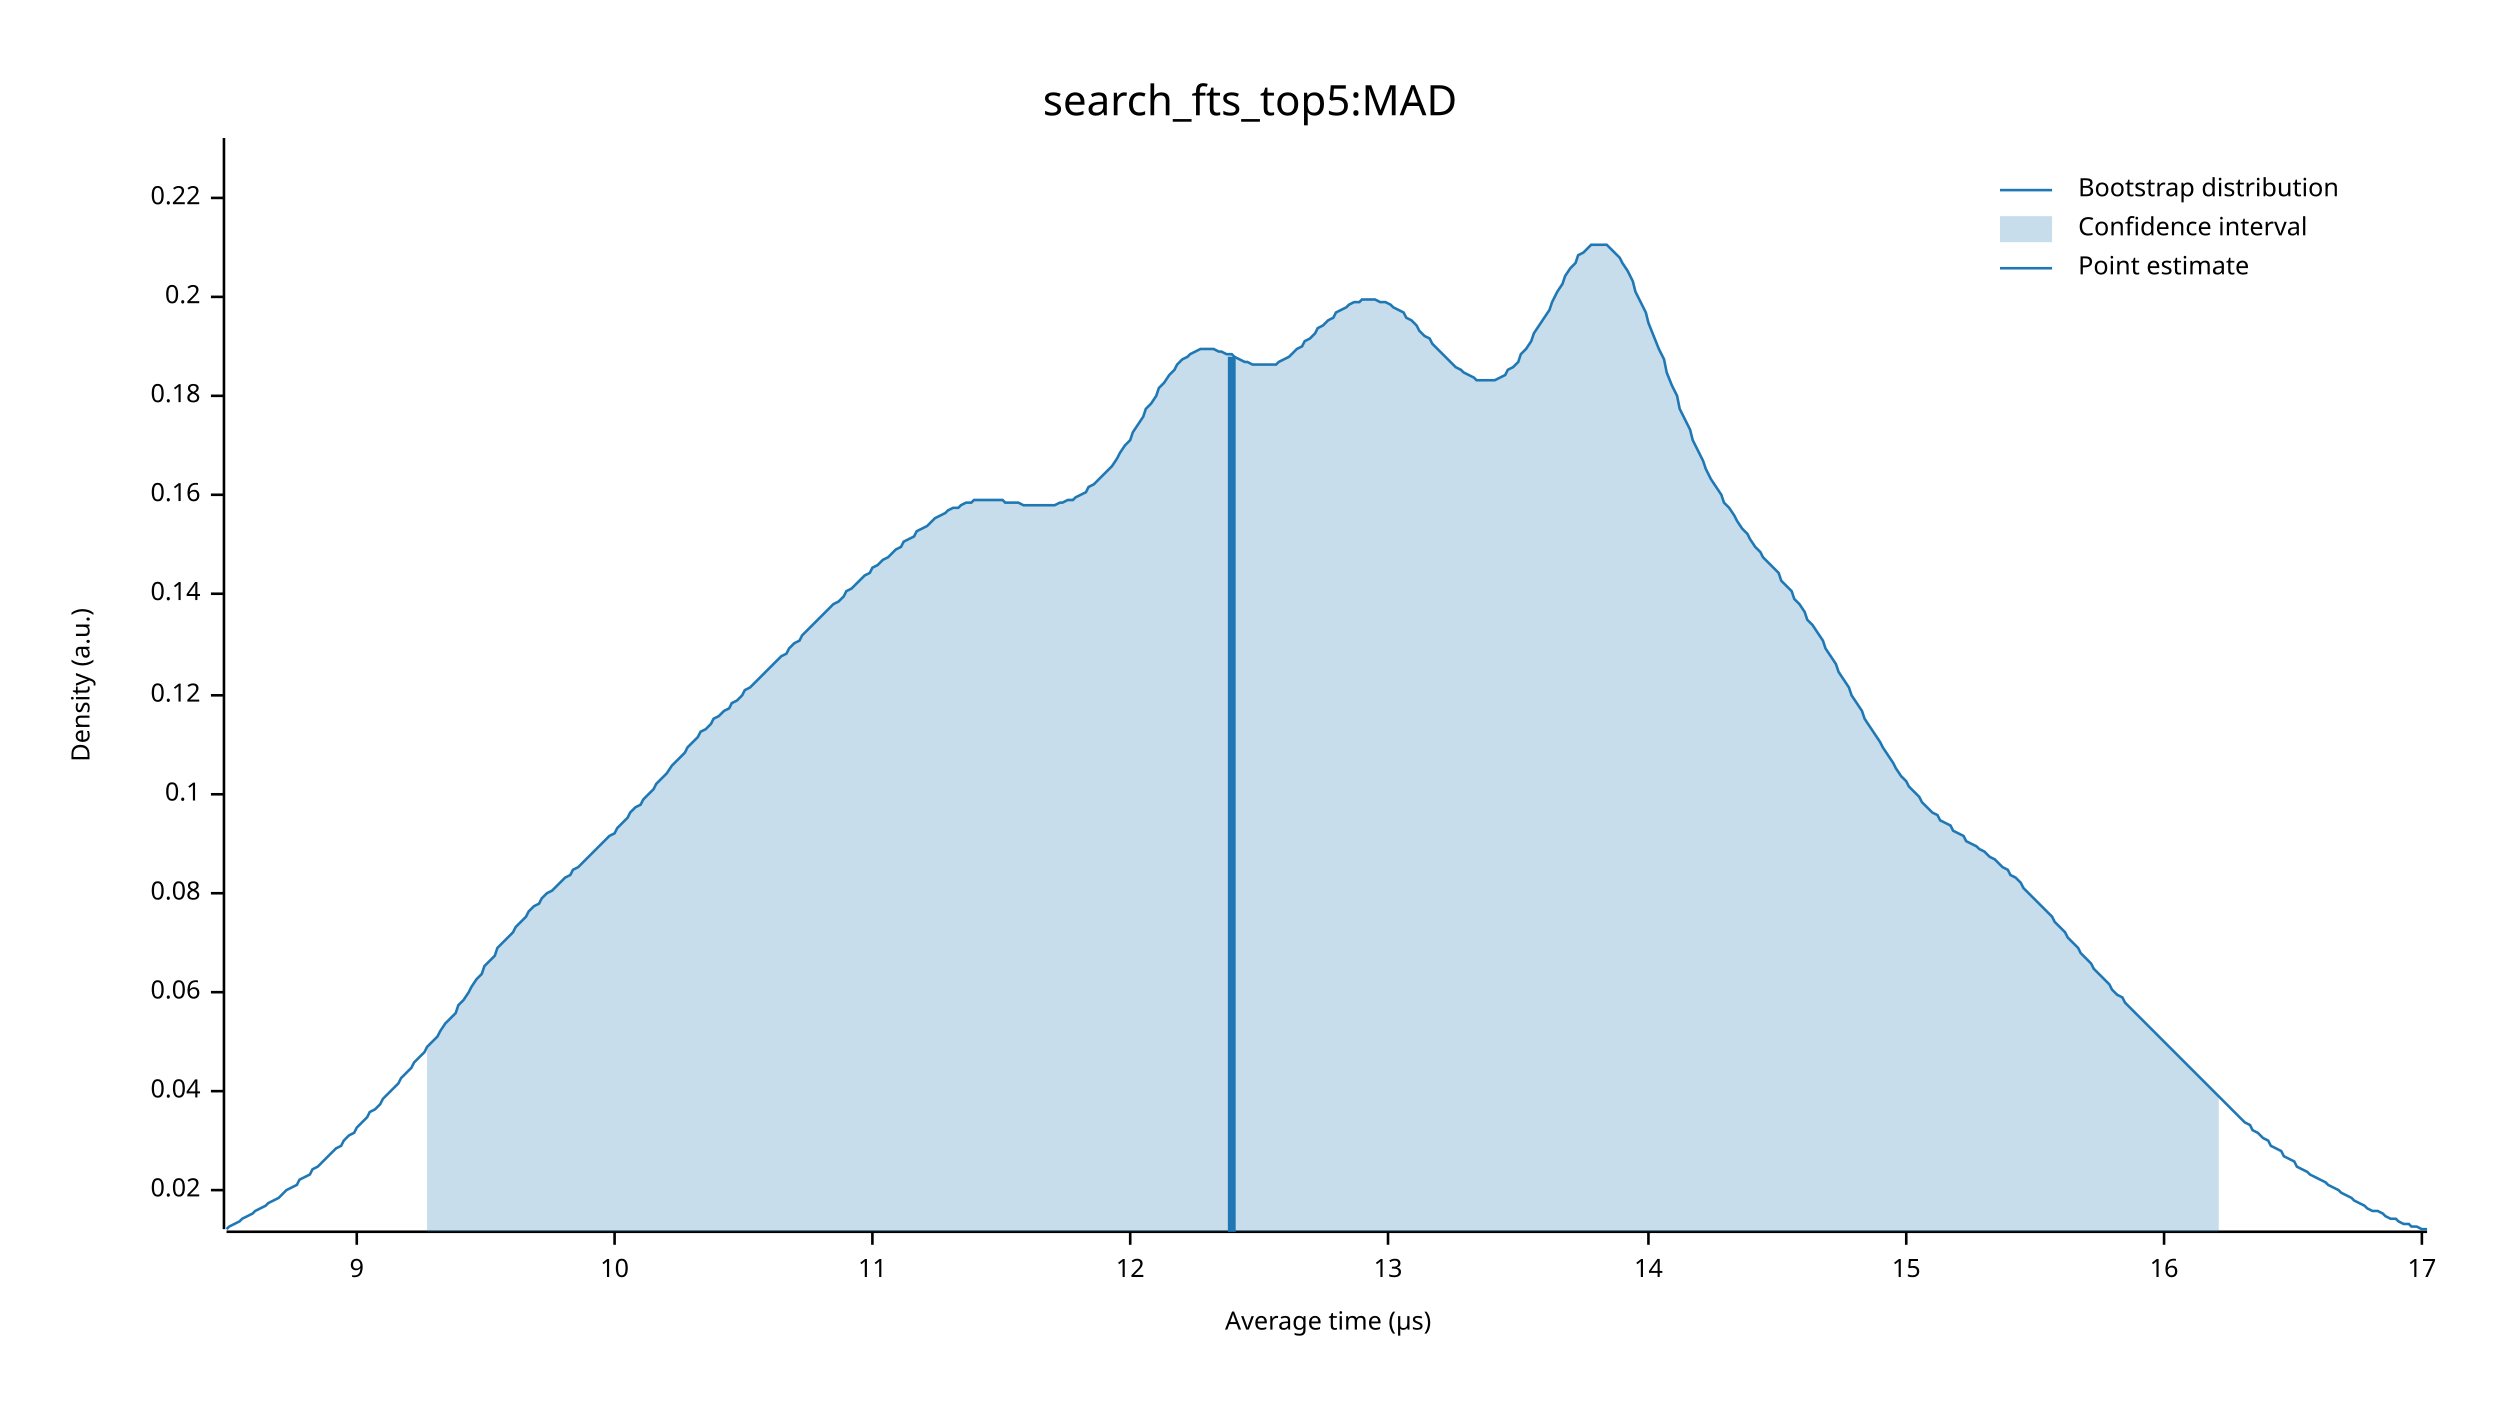
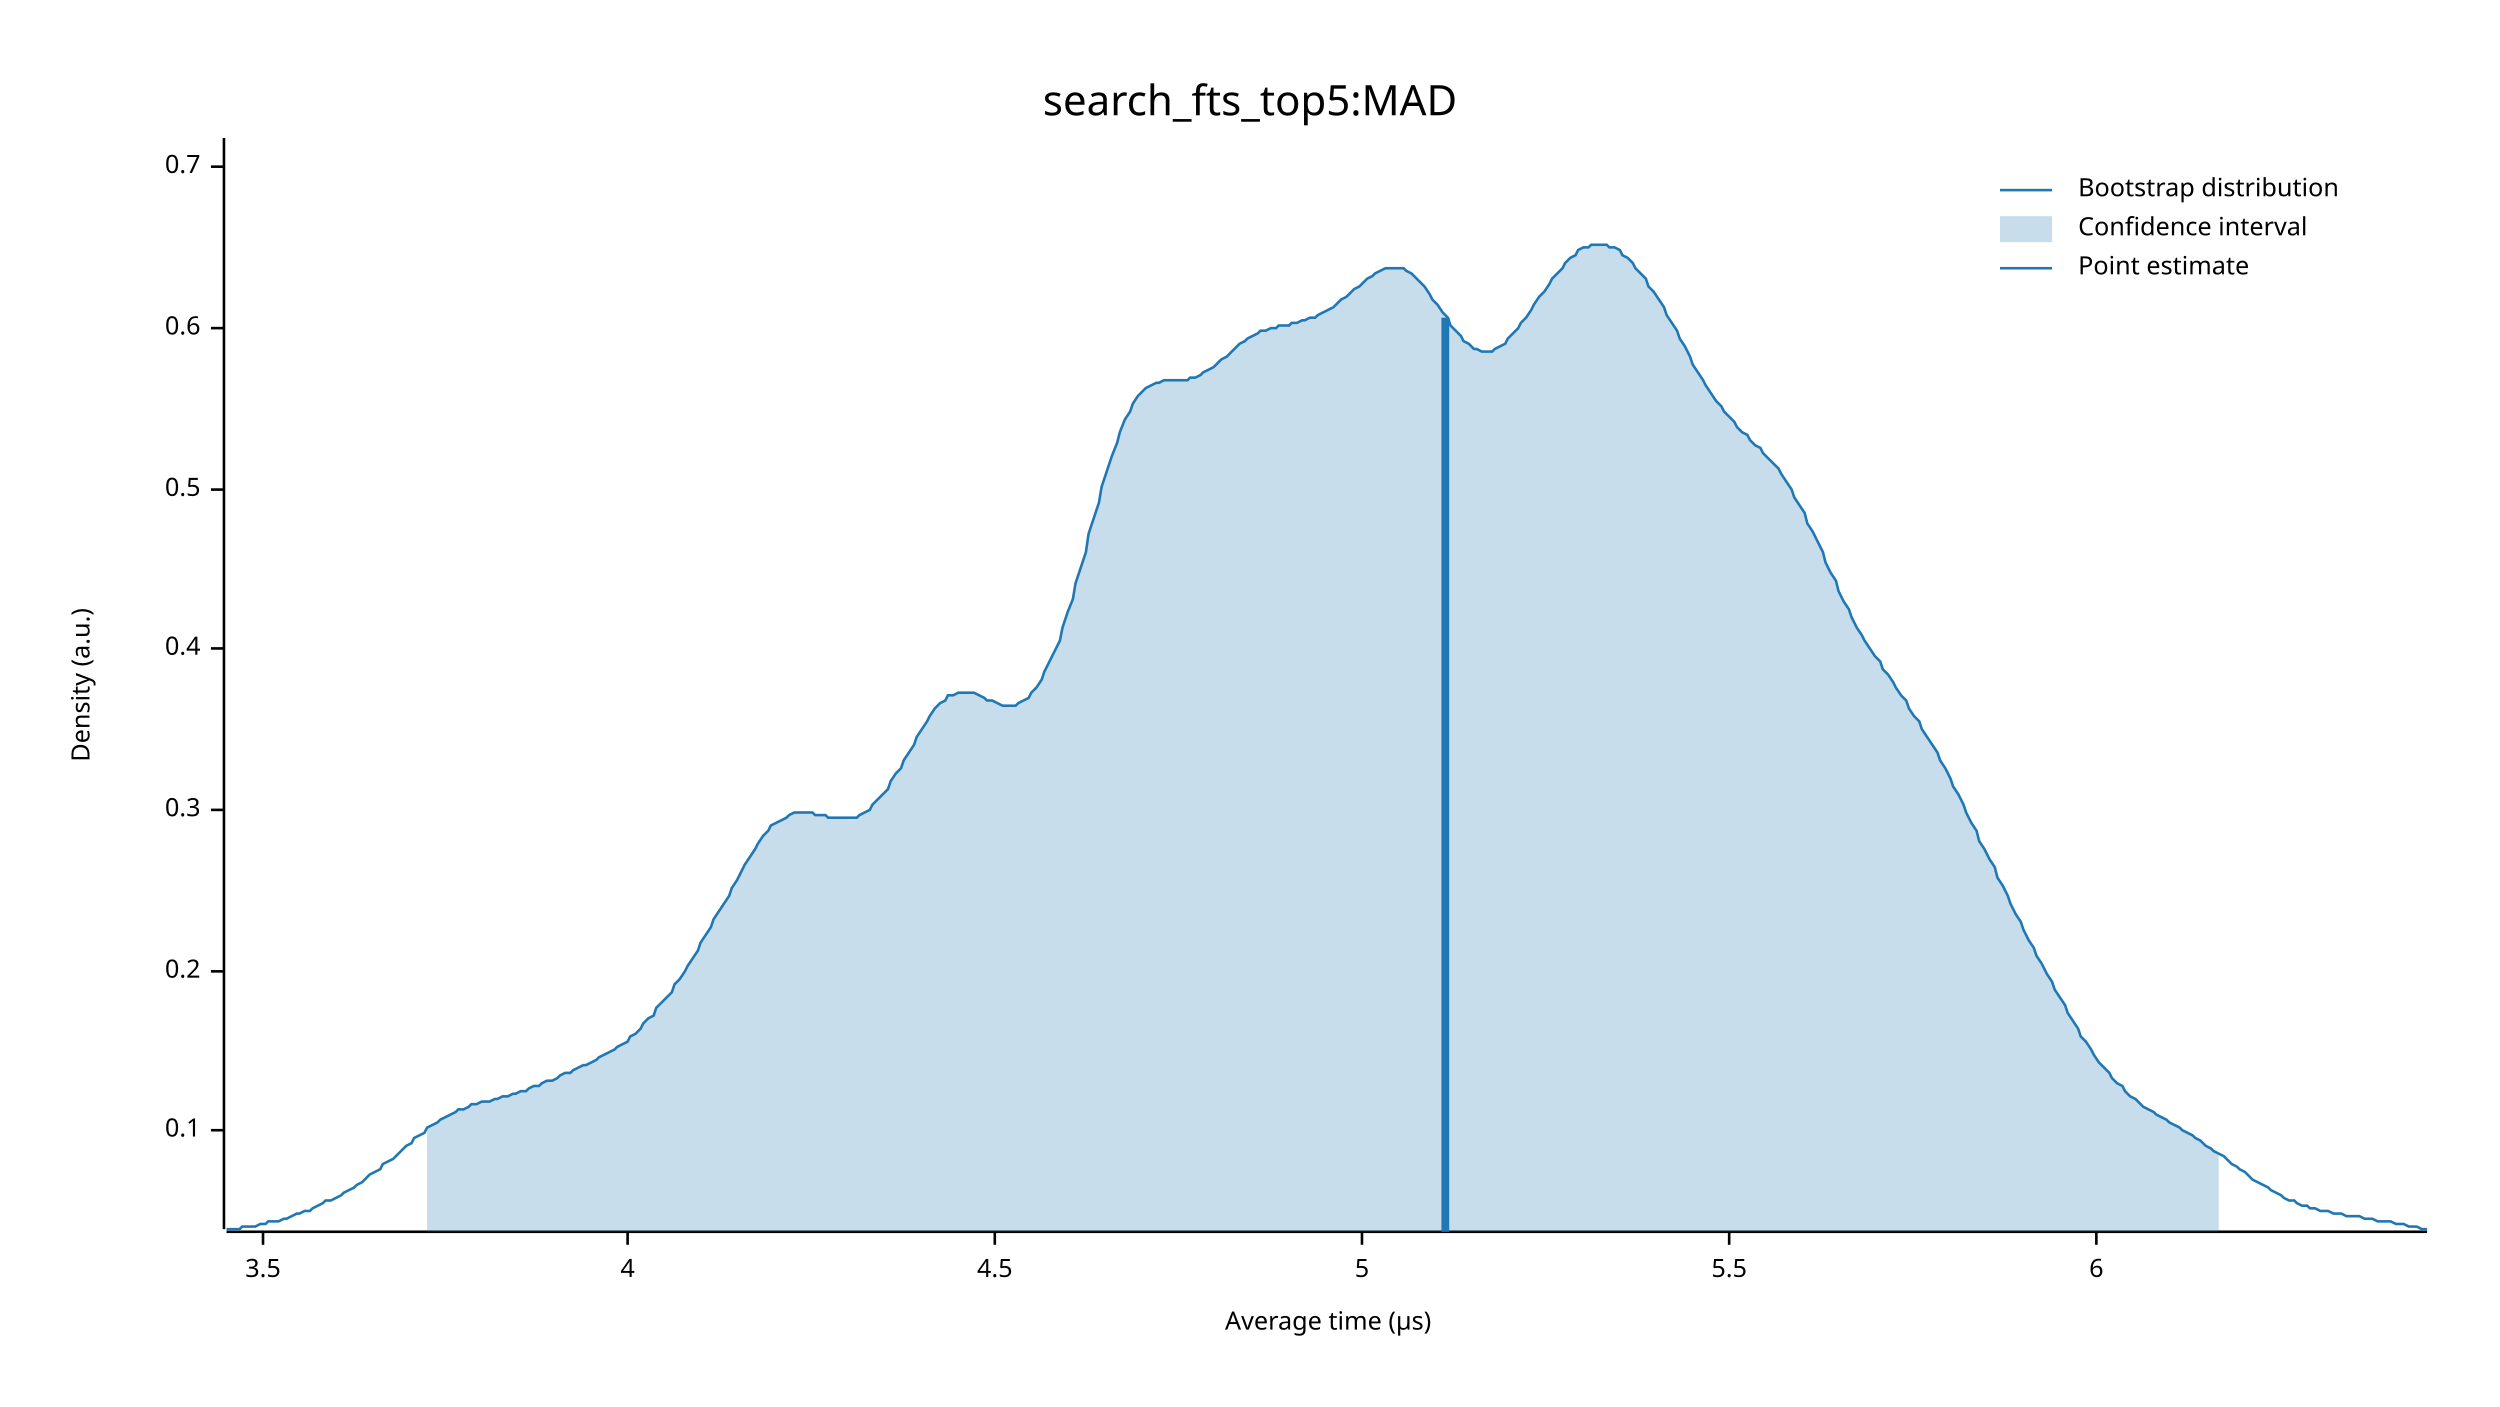
<svg xmlns="http://www.w3.org/2000/svg" width="960" height="540" viewBox="0 0 960 540">
  <text x="480" y="32" dy="0.76em" text-anchor="middle" font-family="sans-serif" font-size="16.129" opacity="1" fill="#000000">
search_fts_top5:MAD
</text>
  <text x="27" y="263" dy="0.76em" text-anchor="middle" font-family="sans-serif" font-size="9.677" opacity="1" fill="#000000" transform="rotate(270, 27, 263)">
Density (a.u.)
</text>
  <text x="510" y="513" dy="-0.5ex" text-anchor="middle" font-family="sans-serif" font-size="9.677" opacity="1" fill="#000000">
Average time (µs)
</text>
  <polyline fill="none" opacity="1" stroke="#000000" stroke-width="1" points="86,53 86,472 " />
-   <text x="77" y="457" dy="0.5ex" text-anchor="end" font-family="sans-serif" font-size="9.677" opacity="1" fill="#000000">
- 0.02
- </text>
-   <polyline fill="none" opacity="1" stroke="#000000" stroke-width="1" points="81,457 86,457 " />
-   <text x="77" y="419" dy="0.5ex" text-anchor="end" font-family="sans-serif" font-size="9.677" opacity="1" fill="#000000">
- 0.04
- </text>
-   <polyline fill="none" opacity="1" stroke="#000000" stroke-width="1" points="81,419 86,419 " />
-   <text x="77" y="381" dy="0.5ex" text-anchor="end" font-family="sans-serif" font-size="9.677" opacity="1" fill="#000000">
- 0.06
- </text>
-   <polyline fill="none" opacity="1" stroke="#000000" stroke-width="1" points="81,381 86,381 " />
-   <text x="77" y="343" dy="0.5ex" text-anchor="end" font-family="sans-serif" font-size="9.677" opacity="1" fill="#000000">
- 0.08
- </text>
-   <polyline fill="none" opacity="1" stroke="#000000" stroke-width="1" points="81,343 86,343 " />
-   <text x="77" y="305" dy="0.5ex" text-anchor="end" font-family="sans-serif" font-size="9.677" opacity="1" fill="#000000">
+   <text x="77" y="434" dy="0.5ex" text-anchor="end" font-family="sans-serif" font-size="9.677" opacity="1" fill="#000000">
0.1
</text>
-   <polyline fill="none" opacity="1" stroke="#000000" stroke-width="1" points="81,305 86,305 " />
-   <text x="77" y="267" dy="0.5ex" text-anchor="end" font-family="sans-serif" font-size="9.677" opacity="1" fill="#000000">
- 0.12
- </text>
-   <polyline fill="none" opacity="1" stroke="#000000" stroke-width="1" points="81,267 86,267 " />
-   <text x="77" y="228" dy="0.5ex" text-anchor="end" font-family="sans-serif" font-size="9.677" opacity="1" fill="#000000">
- 0.14
- </text>
-   <polyline fill="none" opacity="1" stroke="#000000" stroke-width="1" points="81,228 86,228 " />
-   <text x="77" y="190" dy="0.5ex" text-anchor="end" font-family="sans-serif" font-size="9.677" opacity="1" fill="#000000">
- 0.16
- </text>
-   <polyline fill="none" opacity="1" stroke="#000000" stroke-width="1" points="81,190 86,190 " />
-   <text x="77" y="152" dy="0.5ex" text-anchor="end" font-family="sans-serif" font-size="9.677" opacity="1" fill="#000000">
- 0.18
- </text>
-   <polyline fill="none" opacity="1" stroke="#000000" stroke-width="1" points="81,152 86,152 " />
-   <text x="77" y="114" dy="0.5ex" text-anchor="end" font-family="sans-serif" font-size="9.677" opacity="1" fill="#000000">
+   <polyline fill="none" opacity="1" stroke="#000000" stroke-width="1" points="81,434 86,434 " />
+   <text x="77" y="373" dy="0.5ex" text-anchor="end" font-family="sans-serif" font-size="9.677" opacity="1" fill="#000000">
0.2
</text>
-   <polyline fill="none" opacity="1" stroke="#000000" stroke-width="1" points="81,114 86,114 " />
-   <text x="77" y="76" dy="0.5ex" text-anchor="end" font-family="sans-serif" font-size="9.677" opacity="1" fill="#000000">
- 0.22
+   <polyline fill="none" opacity="1" stroke="#000000" stroke-width="1" points="81,373 86,373 " />
+   <text x="77" y="311" dy="0.5ex" text-anchor="end" font-family="sans-serif" font-size="9.677" opacity="1" fill="#000000">
+ 0.3
</text>
-   <polyline fill="none" opacity="1" stroke="#000000" stroke-width="1" points="81,76 86,76 " />
+   <polyline fill="none" opacity="1" stroke="#000000" stroke-width="1" points="81,311 86,311 " />
+   <text x="77" y="249" dy="0.5ex" text-anchor="end" font-family="sans-serif" font-size="9.677" opacity="1" fill="#000000">
+ 0.4
+ </text>
+   <polyline fill="none" opacity="1" stroke="#000000" stroke-width="1" points="81,249 86,249 " />
+   <text x="77" y="188" dy="0.5ex" text-anchor="end" font-family="sans-serif" font-size="9.677" opacity="1" fill="#000000">
+ 0.5
+ </text>
+   <polyline fill="none" opacity="1" stroke="#000000" stroke-width="1" points="81,188 86,188 " />
+   <text x="77" y="126" dy="0.5ex" text-anchor="end" font-family="sans-serif" font-size="9.677" opacity="1" fill="#000000">
+ 0.6
+ </text>
+   <polyline fill="none" opacity="1" stroke="#000000" stroke-width="1" points="81,126 86,126 " />
+   <text x="77" y="64" dy="0.5ex" text-anchor="end" font-family="sans-serif" font-size="9.677" opacity="1" fill="#000000">
+ 0.7
+ </text>
+   <polyline fill="none" opacity="1" stroke="#000000" stroke-width="1" points="81,64 86,64 " />
  <polyline fill="none" opacity="1" stroke="#000000" stroke-width="1" points="87,473 932,473 " />
-   <text x="137" y="483" dy="0.76em" text-anchor="middle" font-family="sans-serif" font-size="9.677" opacity="1" fill="#000000">
- 9
+   <text x="101" y="483" dy="0.76em" text-anchor="middle" font-family="sans-serif" font-size="9.677" opacity="1" fill="#000000">
+ 3.5
</text>
-   <polyline fill="none" opacity="1" stroke="#000000" stroke-width="1" points="137,473 137,478 " />
-   <text x="236" y="483" dy="0.76em" text-anchor="middle" font-family="sans-serif" font-size="9.677" opacity="1" fill="#000000">
- 10
+   <polyline fill="none" opacity="1" stroke="#000000" stroke-width="1" points="101,473 101,478 " />
+   <text x="241" y="483" dy="0.76em" text-anchor="middle" font-family="sans-serif" font-size="9.677" opacity="1" fill="#000000">
+ 4
</text>
-   <polyline fill="none" opacity="1" stroke="#000000" stroke-width="1" points="236,473 236,478 " />
-   <text x="335" y="483" dy="0.76em" text-anchor="middle" font-family="sans-serif" font-size="9.677" opacity="1" fill="#000000">
- 11
+   <polyline fill="none" opacity="1" stroke="#000000" stroke-width="1" points="241,473 241,478 " />
+   <text x="382" y="483" dy="0.76em" text-anchor="middle" font-family="sans-serif" font-size="9.677" opacity="1" fill="#000000">
+ 4.5
</text>
-   <polyline fill="none" opacity="1" stroke="#000000" stroke-width="1" points="335,473 335,478 " />
-   <text x="434" y="483" dy="0.76em" text-anchor="middle" font-family="sans-serif" font-size="9.677" opacity="1" fill="#000000">
- 12
+   <polyline fill="none" opacity="1" stroke="#000000" stroke-width="1" points="382,473 382,478 " />
+   <text x="523" y="483" dy="0.76em" text-anchor="middle" font-family="sans-serif" font-size="9.677" opacity="1" fill="#000000">
+ 5
</text>
-   <polyline fill="none" opacity="1" stroke="#000000" stroke-width="1" points="434,473 434,478 " />
-   <text x="533" y="483" dy="0.76em" text-anchor="middle" font-family="sans-serif" font-size="9.677" opacity="1" fill="#000000">
- 13
+   <polyline fill="none" opacity="1" stroke="#000000" stroke-width="1" points="523,473 523,478 " />
+   <text x="664" y="483" dy="0.76em" text-anchor="middle" font-family="sans-serif" font-size="9.677" opacity="1" fill="#000000">
+ 5.5
</text>
-   <polyline fill="none" opacity="1" stroke="#000000" stroke-width="1" points="533,473 533,478 " />
-   <text x="633" y="483" dy="0.76em" text-anchor="middle" font-family="sans-serif" font-size="9.677" opacity="1" fill="#000000">
- 14
+   <polyline fill="none" opacity="1" stroke="#000000" stroke-width="1" points="664,473 664,478 " />
+   <text x="805" y="483" dy="0.76em" text-anchor="middle" font-family="sans-serif" font-size="9.677" opacity="1" fill="#000000">
+ 6
</text>
-   <polyline fill="none" opacity="1" stroke="#000000" stroke-width="1" points="633,473 633,478 " />
-   <text x="732" y="483" dy="0.76em" text-anchor="middle" font-family="sans-serif" font-size="9.677" opacity="1" fill="#000000">
- 15
- </text>
-   <polyline fill="none" opacity="1" stroke="#000000" stroke-width="1" points="732,473 732,478 " />
-   <text x="831" y="483" dy="0.76em" text-anchor="middle" font-family="sans-serif" font-size="9.677" opacity="1" fill="#000000">
- 16
- </text>
-   <polyline fill="none" opacity="1" stroke="#000000" stroke-width="1" points="831,473 831,478 " />
-   <text x="930" y="483" dy="0.76em" text-anchor="middle" font-family="sans-serif" font-size="9.677" opacity="1" fill="#000000">
- 17
- </text>
-   <polyline fill="none" opacity="1" stroke="#000000" stroke-width="1" points="930,473 930,478 " />
-   <polyline fill="none" opacity="1" stroke="#1F78B4" stroke-width="1" points="87,472 88,471 90,470 92,469 93,468 95,467 97,466 98,465 100,464 102,463 103,462 105,461 107,460 109,458 110,457 112,456 114,455 115,453 117,452 119,451 120,449 122,448 124,446 125,445 127,443 129,441 131,440 132,438 134,436 136,435 137,433 139,431 141,429 142,427 144,426 146,424 147,422 149,420 151,418 153,416 154,414 156,412 158,410 159,408 161,406 163,404 164,402 166,400 168,398 169,396 171,393 173,391 175,389 176,386 178,384 180,381 181,379 183,376 185,374 186,371 188,369 190,367 191,364 193,362 195,360 197,358 198,356 200,354 202,352 203,350 205,348 207,347 208,345 210,343 212,342 214,340 215,339 217,337 219,336 220,334 222,333 224,331 225,330 227,328 229,326 230,325 232,323 234,321 236,320 237,318 239,316 241,314 242,312 244,310 246,309 247,307 249,305 251,303 252,301 254,299 256,297 258,294 259,293 261,291 263,289 264,287 266,285 268,283 269,281 271,280 273,278 274,276 276,275 278,273 280,272 281,270 283,269 285,267 286,265 288,264 290,262 291,261 293,259 295,257 296,256 298,254 300,252 302,251 303,249 305,247 307,246 308,244 310,242 312,240 313,239 315,237 317,235 318,234 320,232 322,231 324,229 325,227 327,226 329,224 330,223 332,221 334,220 335,218 337,217 339,215 341,214 342,213 344,211 346,210 347,208 349,207 351,206 352,204 354,203 356,202 357,201 359,199 361,198 363,197 364,196 366,195 368,195 369,194 371,193 373,193 374,192 376,192 378,192 379,192 381,192 383,192 385,192 386,193 388,193 390,193 391,193 393,194 395,194 396,194 398,194 400,194 401,194 403,194 405,194 407,193 408,193 410,192 412,192 413,191 415,190 417,189 418,187 420,186 422,184 423,183 425,181 427,179 429,176 430,174 432,171 434,169 435,166 437,163 439,160 440,157 442,155 444,152 445,149 447,147 449,144 451,142 452,140 454,138 456,137 457,136 459,135 461,134 462,134 464,134 466,134 468,135 469,135 471,136 473,136 474,137 476,138 478,139 479,139 481,140 483,140 484,140 486,140 488,140 490,140 491,139 493,138 495,137 496,136 498,134 500,133 501,131 503,130 505,128 506,126 508,125 510,123 512,122 513,120 515,119 517,118 518,117 520,116 522,116 523,115 525,115 527,115 528,115 530,116 532,116 534,117 535,118 537,119 539,120 540,122 542,123 544,125 545,127 547,129 549,130 550,132 552,134 554,136 556,138 557,139 559,141 561,142 562,143 564,144 566,145 567,146 569,146 571,146 573,146 574,146 576,145 578,144 579,142 581,141 583,139 584,136 586,134 588,131 589,128 591,125 593,122 595,119 596,116 598,112 600,109 601,106 603,103 605,101 606,98 608,97 610,95 611,94 613,94 615,94 617,94 618,95 620,97 622,99 623,101 625,104 627,108 628,112 630,116 632,120 633,124 635,129 637,134 639,138 640,143 642,148 644,152 645,157 647,161 649,165 650,169 652,173 654,177 655,180 657,184 659,187 661,190 662,193 664,195 666,198 667,200 669,203 671,205 672,207 674,210 676,212 677,214 679,216 681,218 683,220 684,223 686,225 688,227 689,230 691,232 693,235 694,238 696,240 698,243 700,246 701,249 703,252 705,255 706,258 708,261 710,264 711,267 713,270 715,273 716,276 718,279 720,282 722,285 723,287 725,290 727,293 728,295 730,298 732,300 733,302 735,304 737,306 738,308 740,310 742,312 744,313 745,315 747,316 749,317 750,319 752,320 754,321 755,323 757,324 759,325 760,326 762,327 764,329 766,330 767,331 769,333 771,334 772,336 774,337 776,339 777,341 779,343 781,345 782,346 784,348 786,350 788,352 789,354 791,356 793,358 794,360 796,362 798,364 799,366 801,368 803,370 804,372 806,374 808,376 810,378 811,380 813,382 815,383 816,385 818,387 820,389 821,390 823,392 825,394 827,396 828,397 830,399 832,401 833,402 835,404 837,406 838,407 840,409 842,411 843,412 845,414 847,416 849,418 850,419 852,421 854,423 855,424 857,426 859,428 860,429 862,431 864,432 865,434 867,435 869,437 871,438 872,440 874,441 876,442 877,444 879,445 881,446 882,448 884,449 886,450 887,451 889,452 891,453 893,454 894,455 896,456 898,457 899,458 901,459 903,460 904,461 906,462 908,463 909,464 911,465 913,465 915,466 916,467 918,468 920,468 921,469 923,470 925,470 926,471 928,471 930,472 932,472 " />
-   <polygon opacity="0.25" fill="#1F78B4" points="164,402 166,400 168,398 169,396 171,393 173,391 175,389 176,386 178,384 180,381 181,379 183,376 185,374 186,371 188,369 190,367 191,364 193,362 195,360 197,358 198,356 200,354 202,352 203,350 205,348 207,347 208,345 210,343 212,342 214,340 215,339 217,337 219,336 220,334 222,333 224,331 225,330 227,328 229,326 230,325 232,323 234,321 236,320 237,318 239,316 241,314 242,312 244,310 246,309 247,307 249,305 251,303 252,301 254,299 256,297 258,294 259,293 261,291 263,289 264,287 266,285 268,283 269,281 271,280 273,278 274,276 276,275 278,273 280,272 281,270 283,269 285,267 286,265 288,264 290,262 291,261 293,259 295,257 296,256 298,254 300,252 302,251 303,249 305,247 307,246 308,244 310,242 312,240 313,239 315,237 317,235 318,234 320,232 322,231 324,229 325,227 327,226 329,224 330,223 332,221 334,220 335,218 337,217 339,215 341,214 342,213 344,211 346,210 347,208 349,207 351,206 352,204 354,203 356,202 357,201 359,199 361,198 363,197 364,196 366,195 368,195 369,194 371,193 373,193 374,192 376,192 378,192 379,192 381,192 383,192 385,192 386,193 388,193 390,193 391,193 393,194 395,194 396,194 398,194 400,194 401,194 403,194 405,194 407,193 408,193 410,192 412,192 413,191 415,190 417,189 418,187 420,186 422,184 423,183 425,181 427,179 429,176 430,174 432,171 434,169 435,166 437,163 439,160 440,157 442,155 444,152 445,149 447,147 449,144 451,142 452,140 454,138 456,137 457,136 459,135 461,134 462,134 464,134 466,134 468,135 469,135 471,136 473,136 474,137 476,138 478,139 479,139 481,140 483,140 484,140 486,140 488,140 490,140 491,139 493,138 495,137 496,136 498,134 500,133 501,131 503,130 505,128 506,126 508,125 510,123 512,122 513,120 515,119 517,118 518,117 520,116 522,116 523,115 525,115 527,115 528,115 530,116 532,116 534,117 535,118 537,119 539,120 540,122 542,123 544,125 545,127 547,129 549,130 550,132 552,134 554,136 556,138 557,139 559,141 561,142 562,143 564,144 566,145 567,146 569,146 571,146 573,146 574,146 576,145 578,144 579,142 581,141 583,139 584,136 586,134 588,131 589,128 591,125 593,122 595,119 596,116 598,112 600,109 601,106 603,103 605,101 606,98 608,97 610,95 611,94 613,94 615,94 617,94 618,95 620,97 622,99 623,101 625,104 627,108 628,112 630,116 632,120 633,124 635,129 637,134 639,138 640,143 642,148 644,152 645,157 647,161 649,165 650,169 652,173 654,177 655,180 657,184 659,187 661,190 662,193 664,195 666,198 667,200 669,203 671,205 672,207 674,210 676,212 677,214 679,216 681,218 683,220 684,223 686,225 688,227 689,230 691,232 693,235 694,238 696,240 698,243 700,246 701,249 703,252 705,255 706,258 708,261 710,264 711,267 713,270 715,273 716,276 718,279 720,282 722,285 723,287 725,290 727,293 728,295 730,298 732,300 733,302 735,304 737,306 738,308 740,310 742,312 744,313 745,315 747,316 749,317 750,319 752,320 754,321 755,323 757,324 759,325 760,326 762,327 764,329 766,330 767,331 769,333 771,334 772,336 774,337 776,339 777,341 779,343 781,345 782,346 784,348 786,350 788,352 789,354 791,356 793,358 794,360 796,362 798,364 799,366 801,368 803,370 804,372 806,374 808,376 810,378 811,380 813,382 815,383 816,385 818,387 820,389 821,390 823,392 825,394 827,396 828,397 830,399 832,401 833,402 835,404 837,406 838,407 840,409 842,411 843,412 845,414 847,416 849,418 850,419 852,421 852,473 164,473 " />
-   <polyline fill="none" opacity="1" stroke="#1F78B4" stroke-width="3" points="473,473 473,137 " />
+   <polyline fill="none" opacity="1" stroke="#000000" stroke-width="1" points="805,473 805,478 " />
+   <polyline fill="none" opacity="1" stroke="#1F78B4" stroke-width="1" points="87,472 88,472 90,472 92,472 93,471 95,471 97,471 98,471 100,470 102,470 103,469 105,469 107,469 109,468 110,468 112,467 114,466 115,466 117,465 119,465 120,464 122,463 124,462 125,461 127,461 129,460 131,459 132,458 134,457 136,456 137,455 139,454 141,452 142,451 144,450 146,449 147,447 149,446 151,445 153,443 154,442 156,440 158,439 159,437 161,436 163,435 164,433 166,432 168,431 169,430 171,429 173,428 175,427 176,426 178,426 180,425 181,424 183,424 185,423 186,423 188,423 190,422 191,422 193,421 195,421 197,420 198,420 200,419 202,419 203,418 205,417 207,417 208,416 210,415 212,415 214,414 215,413 217,412 219,412 220,411 222,410 224,409 225,409 227,408 229,407 230,406 232,405 234,404 236,403 237,402 239,401 241,400 242,398 244,397 246,395 247,393 249,391 251,390 252,387 254,385 256,383 258,381 259,378 261,376 263,373 264,371 266,368 268,365 269,362 271,359 273,356 274,353 276,350 278,347 280,344 281,341 283,338 285,334 286,332 288,329 290,326 291,324 293,321 295,319 296,317 298,316 300,315 302,314 303,313 305,312 307,312 308,312 310,312 312,312 313,313 315,313 317,313 318,314 320,314 322,314 324,314 325,314 327,314 329,314 330,313 332,312 334,311 335,309 337,307 339,305 341,303 342,300 344,297 346,295 347,292 349,289 351,286 352,283 354,280 356,277 357,275 359,272 361,270 363,269 364,267 366,267 368,266 369,266 371,266 373,266 374,266 376,267 378,268 379,269 381,269 383,270 385,271 386,271 388,271 390,271 391,270 393,269 395,268 396,266 398,264 400,261 401,258 403,254 405,250 407,246 408,241 410,235 412,230 413,224 415,218 417,212 418,205 420,199 422,193 423,187 425,181 427,175 429,170 430,166 432,161 434,158 435,155 437,152 439,150 440,149 442,148 444,147 445,147 447,146 449,146 451,146 452,146 454,146 456,146 457,145 459,145 461,144 462,143 464,142 466,141 468,139 469,138 471,137 473,135 474,134 476,132 478,131 479,130 481,129 483,128 484,127 486,127 488,126 490,126 491,125 493,125 495,125 496,124 498,124 500,123 501,123 503,122 505,122 506,121 508,120 510,119 512,118 513,117 515,115 517,114 518,113 520,111 522,110 523,109 525,107 527,106 528,105 530,104 532,103 534,103 535,103 537,103 539,103 540,104 542,105 544,107 545,108 547,110 549,113 550,115 552,117 554,120 556,122 557,125 559,127 561,129 562,131 564,132 566,134 567,134 569,135 571,135 573,135 574,134 576,133 578,132 579,130 581,128 583,126 584,124 586,122 588,119 589,117 591,114 593,112 595,109 596,107 598,105 600,103 601,101 603,99 605,98 606,96 608,95 610,95 611,94 613,94 615,94 617,94 618,95 620,95 622,96 623,98 625,99 627,101 628,103 630,105 632,107 633,110 635,112 637,115 639,118 640,121 642,124 644,127 645,130 647,133 649,137 650,140 652,143 654,146 655,148 657,151 659,154 661,156 662,158 664,160 666,162 667,164 669,166 671,167 672,169 674,171 676,172 677,174 679,176 681,178 683,180 684,182 686,185 688,188 689,191 691,194 693,197 694,201 696,204 698,208 700,212 701,216 703,220 705,223 706,227 708,231 710,234 711,237 713,241 715,244 716,246 718,249 720,252 722,254 723,257 725,259 727,262 728,264 730,267 732,269 733,272 735,275 737,277 738,280 740,283 742,286 744,289 745,292 747,295 749,299 750,302 752,305 754,309 755,312 757,316 759,319 760,323 762,326 764,330 766,333 767,337 769,340 771,344 772,347 774,351 776,354 777,357 779,361 781,364 782,367 784,370 786,374 788,377 789,380 791,383 793,386 794,389 796,392 798,395 799,398 801,400 803,403 804,405 806,408 808,410 810,412 811,414 813,416 815,417 816,419 818,421 820,422 821,423 823,425 825,426 827,427 828,428 830,429 832,430 833,431 835,432 837,433 838,434 840,435 842,436 843,437 845,438 847,440 849,441 850,442 852,443 854,444 855,445 857,447 859,448 860,449 862,450 864,452 865,453 867,454 869,455 871,456 872,457 874,458 876,459 877,460 879,461 881,461 882,462 884,463 886,463 887,464 889,464 891,465 893,465 894,465 896,466 898,466 899,466 901,467 903,467 904,467 906,467 908,468 909,468 911,468 913,469 915,469 916,469 918,469 920,470 921,470 923,470 925,471 926,471 928,471 930,472 932,472 " />
+   <polygon opacity="0.25" fill="#1F78B4" points="164,433 166,432 168,431 169,430 171,429 173,428 175,427 176,426 178,426 180,425 181,424 183,424 185,423 186,423 188,423 190,422 191,422 193,421 195,421 197,420 198,420 200,419 202,419 203,418 205,417 207,417 208,416 210,415 212,415 214,414 215,413 217,412 219,412 220,411 222,410 224,409 225,409 227,408 229,407 230,406 232,405 234,404 236,403 237,402 239,401 241,400 242,398 244,397 246,395 247,393 249,391 251,390 252,387 254,385 256,383 258,381 259,378 261,376 263,373 264,371 266,368 268,365 269,362 271,359 273,356 274,353 276,350 278,347 280,344 281,341 283,338 285,334 286,332 288,329 290,326 291,324 293,321 295,319 296,317 298,316 300,315 302,314 303,313 305,312 307,312 308,312 310,312 312,312 313,313 315,313 317,313 318,314 320,314 322,314 324,314 325,314 327,314 329,314 330,313 332,312 334,311 335,309 337,307 339,305 341,303 342,300 344,297 346,295 347,292 349,289 351,286 352,283 354,280 356,277 357,275 359,272 361,270 363,269 364,267 366,267 368,266 369,266 371,266 373,266 374,266 376,267 378,268 379,269 381,269 383,270 385,271 386,271 388,271 390,271 391,270 393,269 395,268 396,266 398,264 400,261 401,258 403,254 405,250 407,246 408,241 410,235 412,230 413,224 415,218 417,212 418,205 420,199 422,193 423,187 425,181 427,175 429,170 430,166 432,161 434,158 435,155 437,152 439,150 440,149 442,148 444,147 445,147 447,146 449,146 451,146 452,146 454,146 456,146 457,145 459,145 461,144 462,143 464,142 466,141 468,139 469,138 471,137 473,135 474,134 476,132 478,131 479,130 481,129 483,128 484,127 486,127 488,126 490,126 491,125 493,125 495,125 496,124 498,124 500,123 501,123 503,122 505,122 506,121 508,120 510,119 512,118 513,117 515,115 517,114 518,113 520,111 522,110 523,109 525,107 527,106 528,105 530,104 532,103 534,103 535,103 537,103 539,103 540,104 542,105 544,107 545,108 547,110 549,113 550,115 552,117 554,120 556,122 557,125 559,127 561,129 562,131 564,132 566,134 567,134 569,135 571,135 573,135 574,134 576,133 578,132 579,130 581,128 583,126 584,124 586,122 588,119 589,117 591,114 593,112 595,109 596,107 598,105 600,103 601,101 603,99 605,98 606,96 608,95 610,95 611,94 613,94 615,94 617,94 618,95 620,95 622,96 623,98 625,99 627,101 628,103 630,105 632,107 633,110 635,112 637,115 639,118 640,121 642,124 644,127 645,130 647,133 649,137 650,140 652,143 654,146 655,148 657,151 659,154 661,156 662,158 664,160 666,162 667,164 669,166 671,167 672,169 674,171 676,172 677,174 679,176 681,178 683,180 684,182 686,185 688,188 689,191 691,194 693,197 694,201 696,204 698,208 700,212 701,216 703,220 705,223 706,227 708,231 710,234 711,237 713,241 715,244 716,246 718,249 720,252 722,254 723,257 725,259 727,262 728,264 730,267 732,269 733,272 735,275 737,277 738,280 740,283 742,286 744,289 745,292 747,295 749,299 750,302 752,305 754,309 755,312 757,316 759,319 760,323 762,326 764,330 766,333 767,337 769,340 771,344 772,347 774,351 776,354 777,357 779,361 781,364 782,367 784,370 786,374 788,377 789,380 791,383 793,386 794,389 796,392 798,395 799,398 801,400 803,403 804,405 806,408 808,410 810,412 811,414 813,416 815,417 816,419 818,421 820,422 821,423 823,425 825,426 827,427 828,428 830,429 832,430 833,431 835,432 837,433 838,434 840,435 842,436 843,437 845,438 847,440 849,441 850,442 852,443 852,473 164,473 " />
+   <polyline fill="none" opacity="1" stroke="#1F78B4" stroke-width="3" points="555,473 555,122 " />
  <text x="798" y="68" dy="0.76em" text-anchor="start" font-family="sans-serif" font-size="9.677" opacity="1" fill="#000000">
Bootstrap distribution
</text>
  <text x="798" y="83" dy="0.76em" text-anchor="start" font-family="sans-serif" font-size="9.677" opacity="1" fill="#000000">
Confidence interval
</text>
  <text x="798" y="98" dy="0.76em" text-anchor="start" font-family="sans-serif" font-size="9.677" opacity="1" fill="#000000">
Point estimate
</text>
  <polyline fill="none" opacity="1" stroke="#1F78B4" stroke-width="1" points="768,73 788,73 " />
  <rect x="768" y="83" width="20" height="10" opacity="0.25" fill="#1F78B4" stroke="none" />
  <polyline fill="none" opacity="1" stroke="#1F78B4" stroke-width="1" points="768,103 788,103 " />
</svg>
